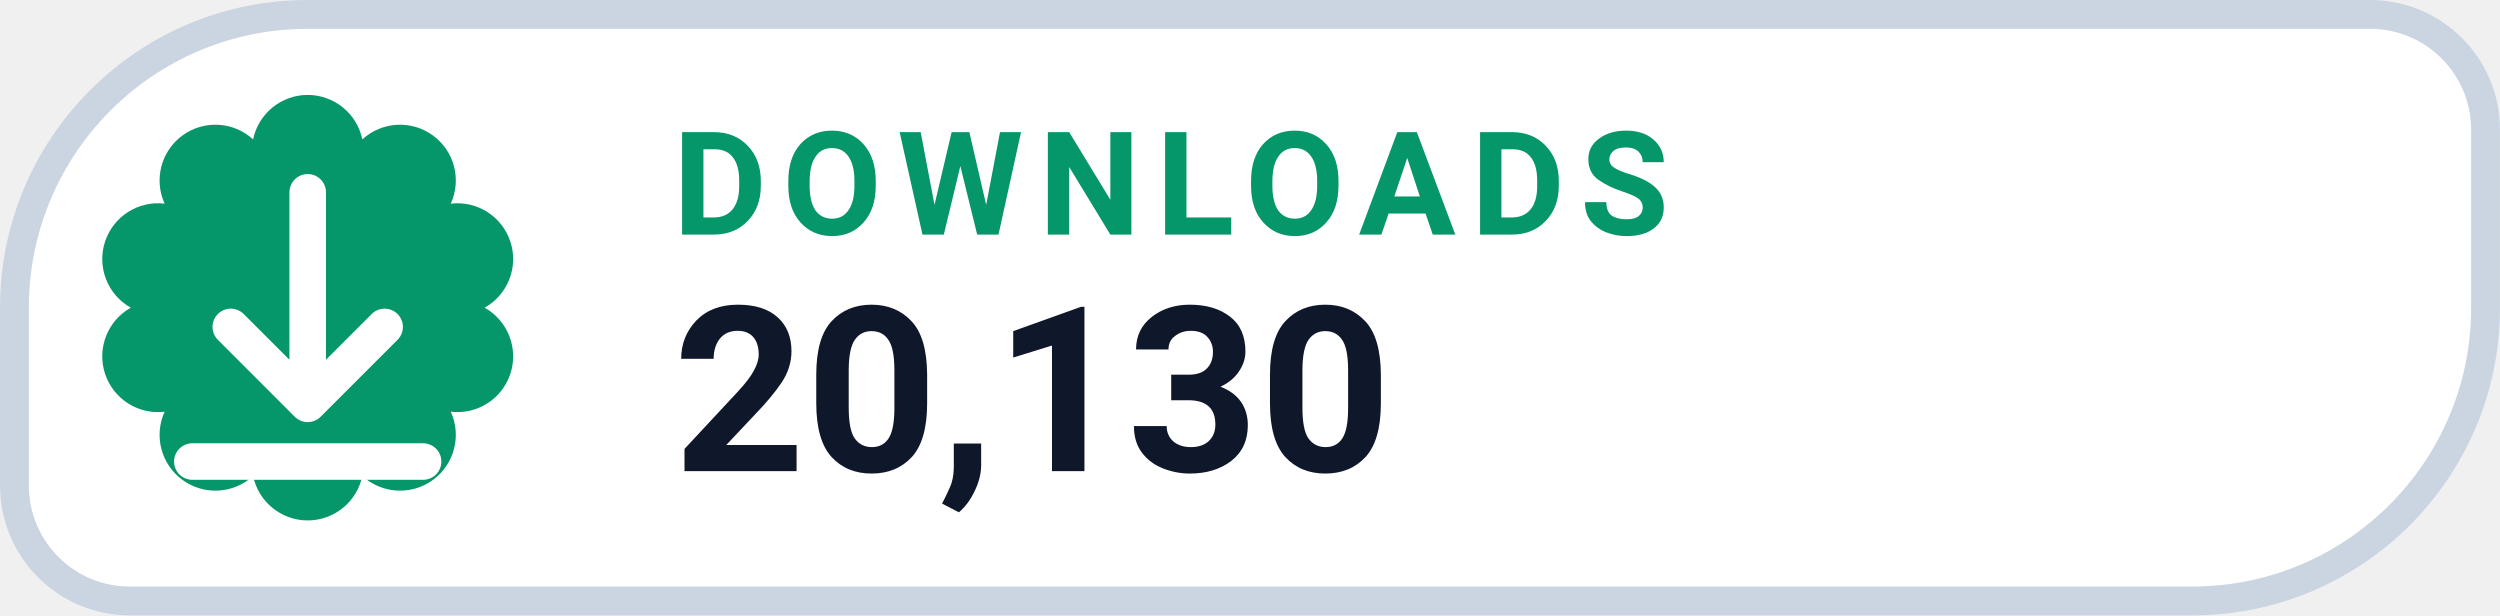
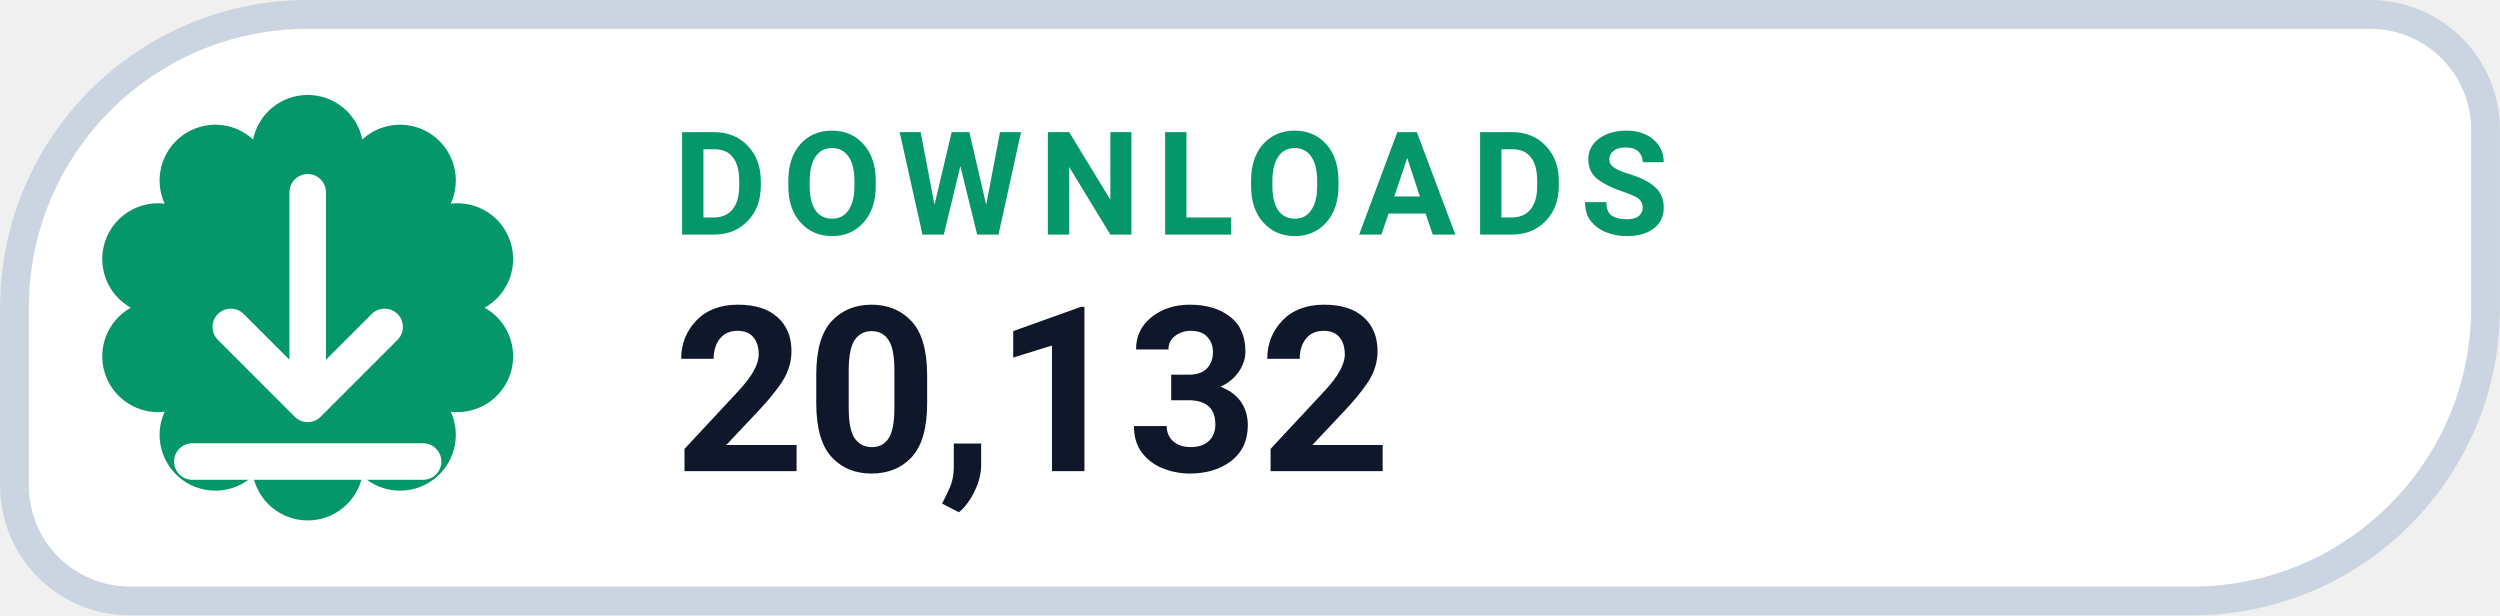
- <svg xmlns="http://www.w3.org/2000/svg" width="126" height="31.015" viewBox="0 0 130 32" role="img" aria-label="DOWNLOADS 20,130">
+ <svg xmlns="http://www.w3.org/2000/svg" width="126" height="31.015" viewBox="0 0 130 32" role="img" aria-label="DOWNLOADS 20,132">
  <path d="M 16.00 0.75 H 123.25 A 6.00 6.00 0 0 1 129.25 6.75 V 16.00 A 15.25 15.25 0 0 1 114.00 31.25 H 6.75 A 6.00 6.00 0 0 1 0.75 25.25 V 16.00 A 15.25 15.25 0 0 1 16.00 0.75 Z" fill="#FFFFFF" stroke="#CBD5E1" stroke-width="1.5" />
  <path d="M 13.16 7.25 A 2.90 2.90 0 0 1 18.84 7.25 A 2.90 2.90 0 0 1 23.44 10.59 A 2.90 2.90 0 0 1 25.20 16.00 A 2.90 2.90 0 0 1 23.44 21.41 A 2.90 2.90 0 0 1 18.84 24.75 A 2.90 2.90 0 0 1 13.16 24.75 A 2.90 2.90 0 0 1 8.56 21.41 A 2.90 2.90 0 0 1 6.80 16.00 A 2.90 2.90 0 0 1 8.56 10.59 A 2.90 2.90 0 0 1 13.16 7.25 Z" fill="#059669" />
  <g transform="translate(16 16)" style="color:#FFFFFF;">
    <path d="M0 -6 v11 m0 0 l4 -4 m-4 4 l-4 -4 M-6 8 h12" fill="none" stroke="currentColor" stroke-width="1.9" stroke-linecap="round" stroke-linejoin="round" />
  </g>
  <text x="35" y="12.2" fill="#059669" font-family="-apple-system,BlinkMacSystemFont,'Segoe UI',Roboto,Helvetica,Arial,sans-serif" font-size="7.5" font-weight="700" letter-spacing=".8">DOWNLOADS</text>
-   <text x="35" y="24.5" fill="#0F172A" font-family="-apple-system,BlinkMacSystemFont,'Segoe UI',Roboto,Helvetica,Arial,sans-serif" font-size="12" font-weight="750">20,130</text>
+   <text x="35" y="24.5" fill="#0F172A" font-family="-apple-system,BlinkMacSystemFont,'Segoe UI',Roboto,Helvetica,Arial,sans-serif" font-size="12" font-weight="750">20,132</text>
</svg>
